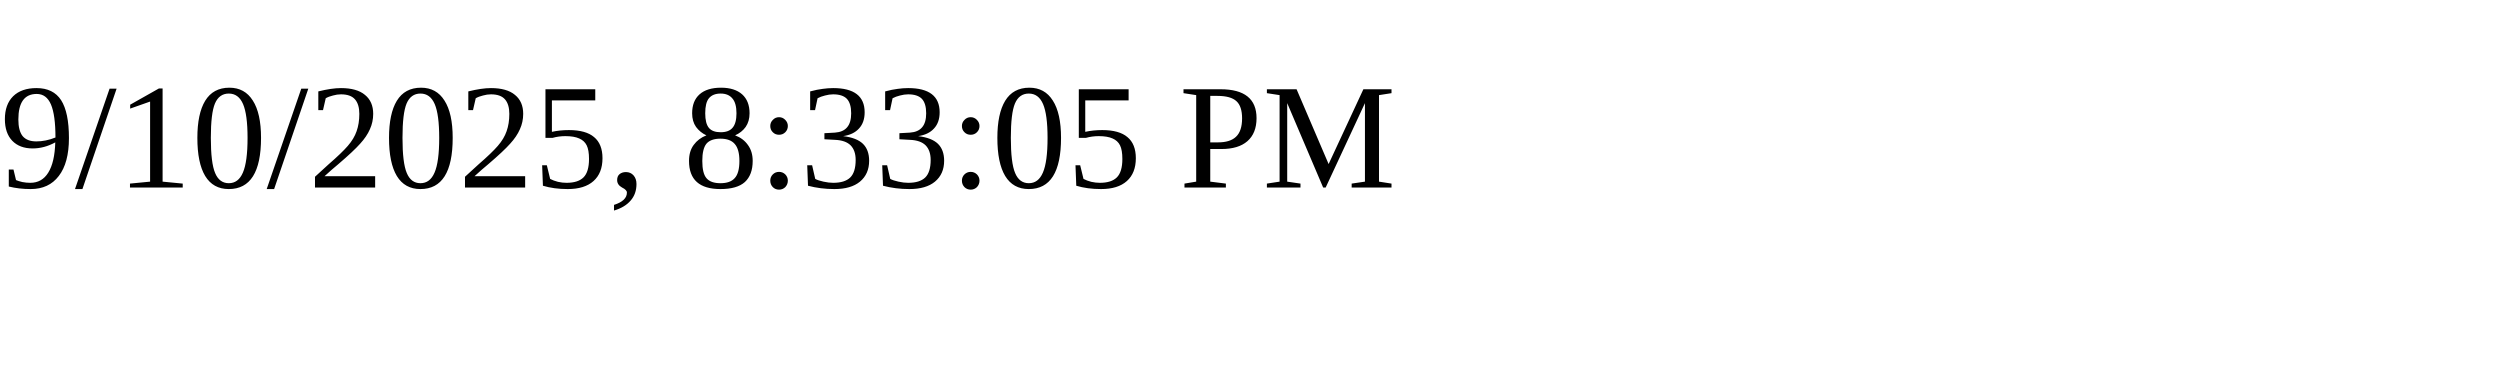
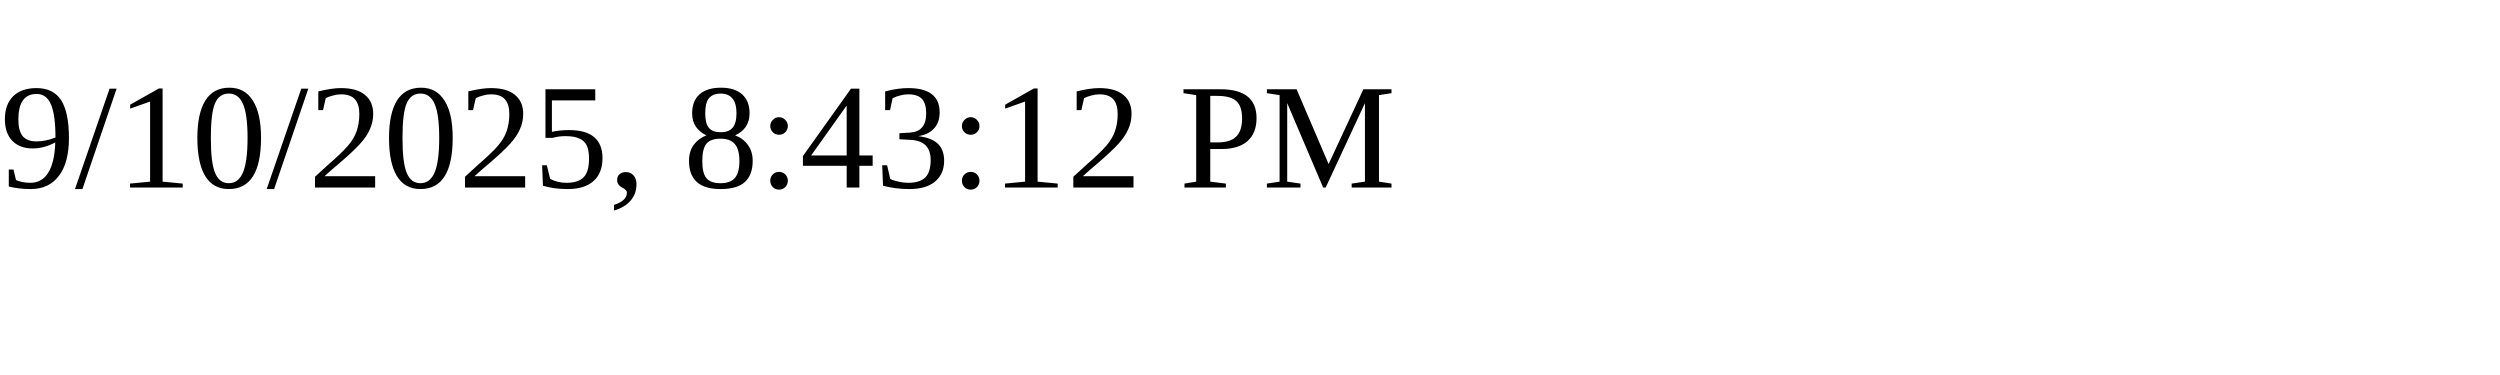
<svg xmlns="http://www.w3.org/2000/svg" height="30" width="200">
-   <text x="0" y="15">9/10/2025, 8:33:05 PM</text>
+   <text x="0" y="15">9/10/2025, 8:43:12 PM</text>
</svg>
